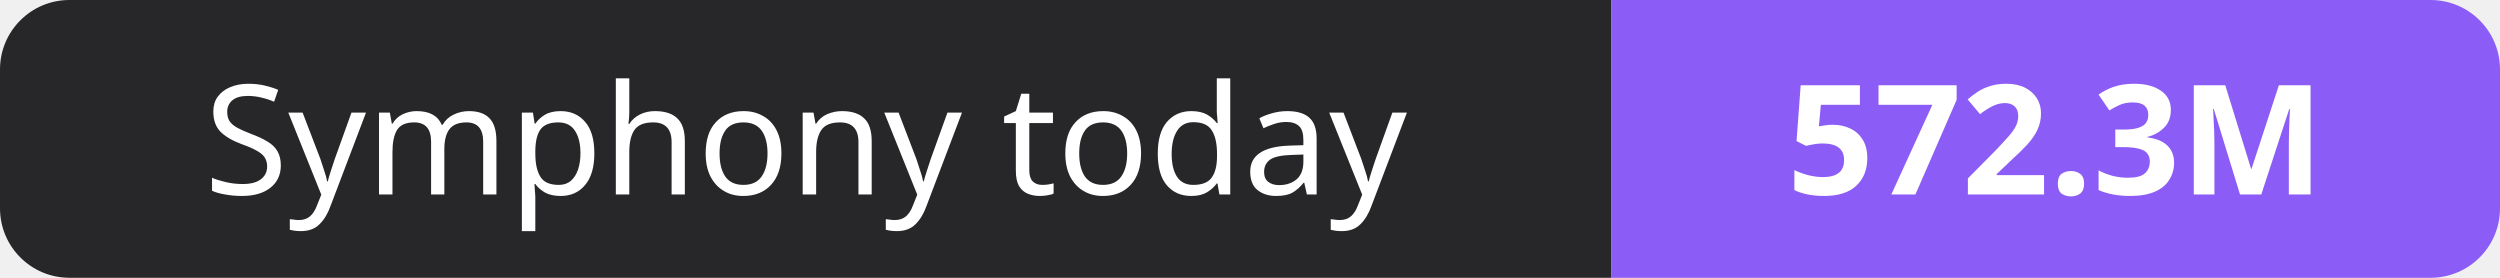
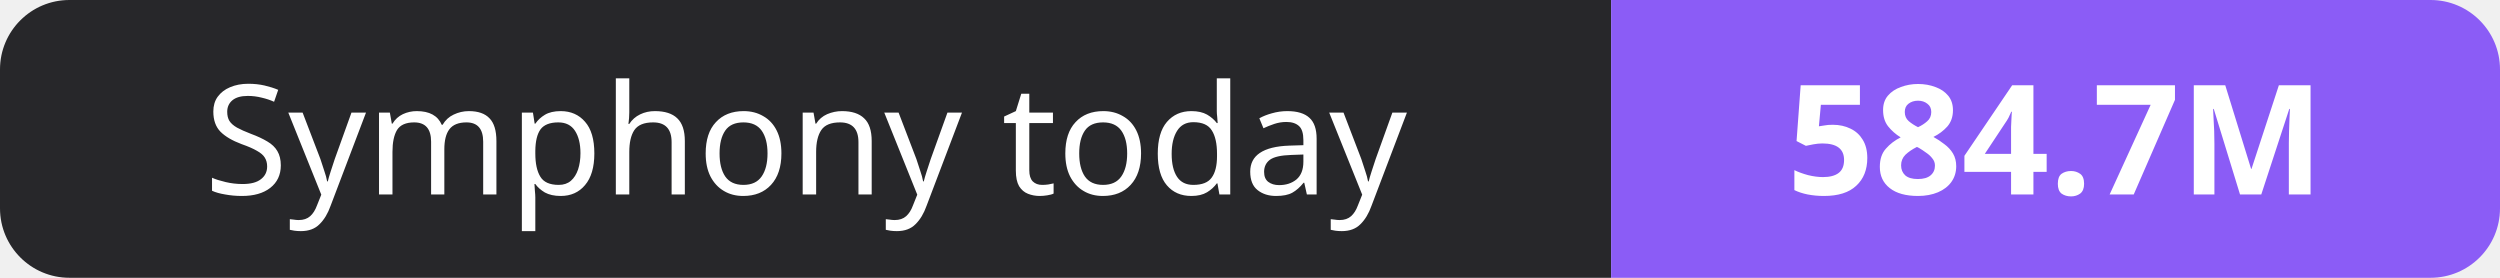
- <svg xmlns="http://www.w3.org/2000/svg" width="180" height="20" role="img" aria-label="Symphony today: 572.3M">
+ <svg xmlns="http://www.w3.org/2000/svg" width="180" height="20" role="img" aria-label="Symphony today: 584.7M">
  <clipPath id="r">
    <rect width="180" height="20" rx="5" fill="#fff" />
  </clipPath>
  <g clip-path="url(#r)">
    <rect width="116" height="20" fill="#27272a" />
    <rect x="116" width="64" height="20" fill="#8b5cf6" />
  </g>
  <g fill="#fff" text-anchor="middle" font-family="Verdana,Geneva,sans-serif" font-size="11">
    <text x="58.0" y="14">Symphony today</text>
-     <text x="148.0" y="14" font-weight="700">572.3M</text>
+     <text x="148.0" y="14" font-weight="700">584.7M</text>
  </g>
</svg>
